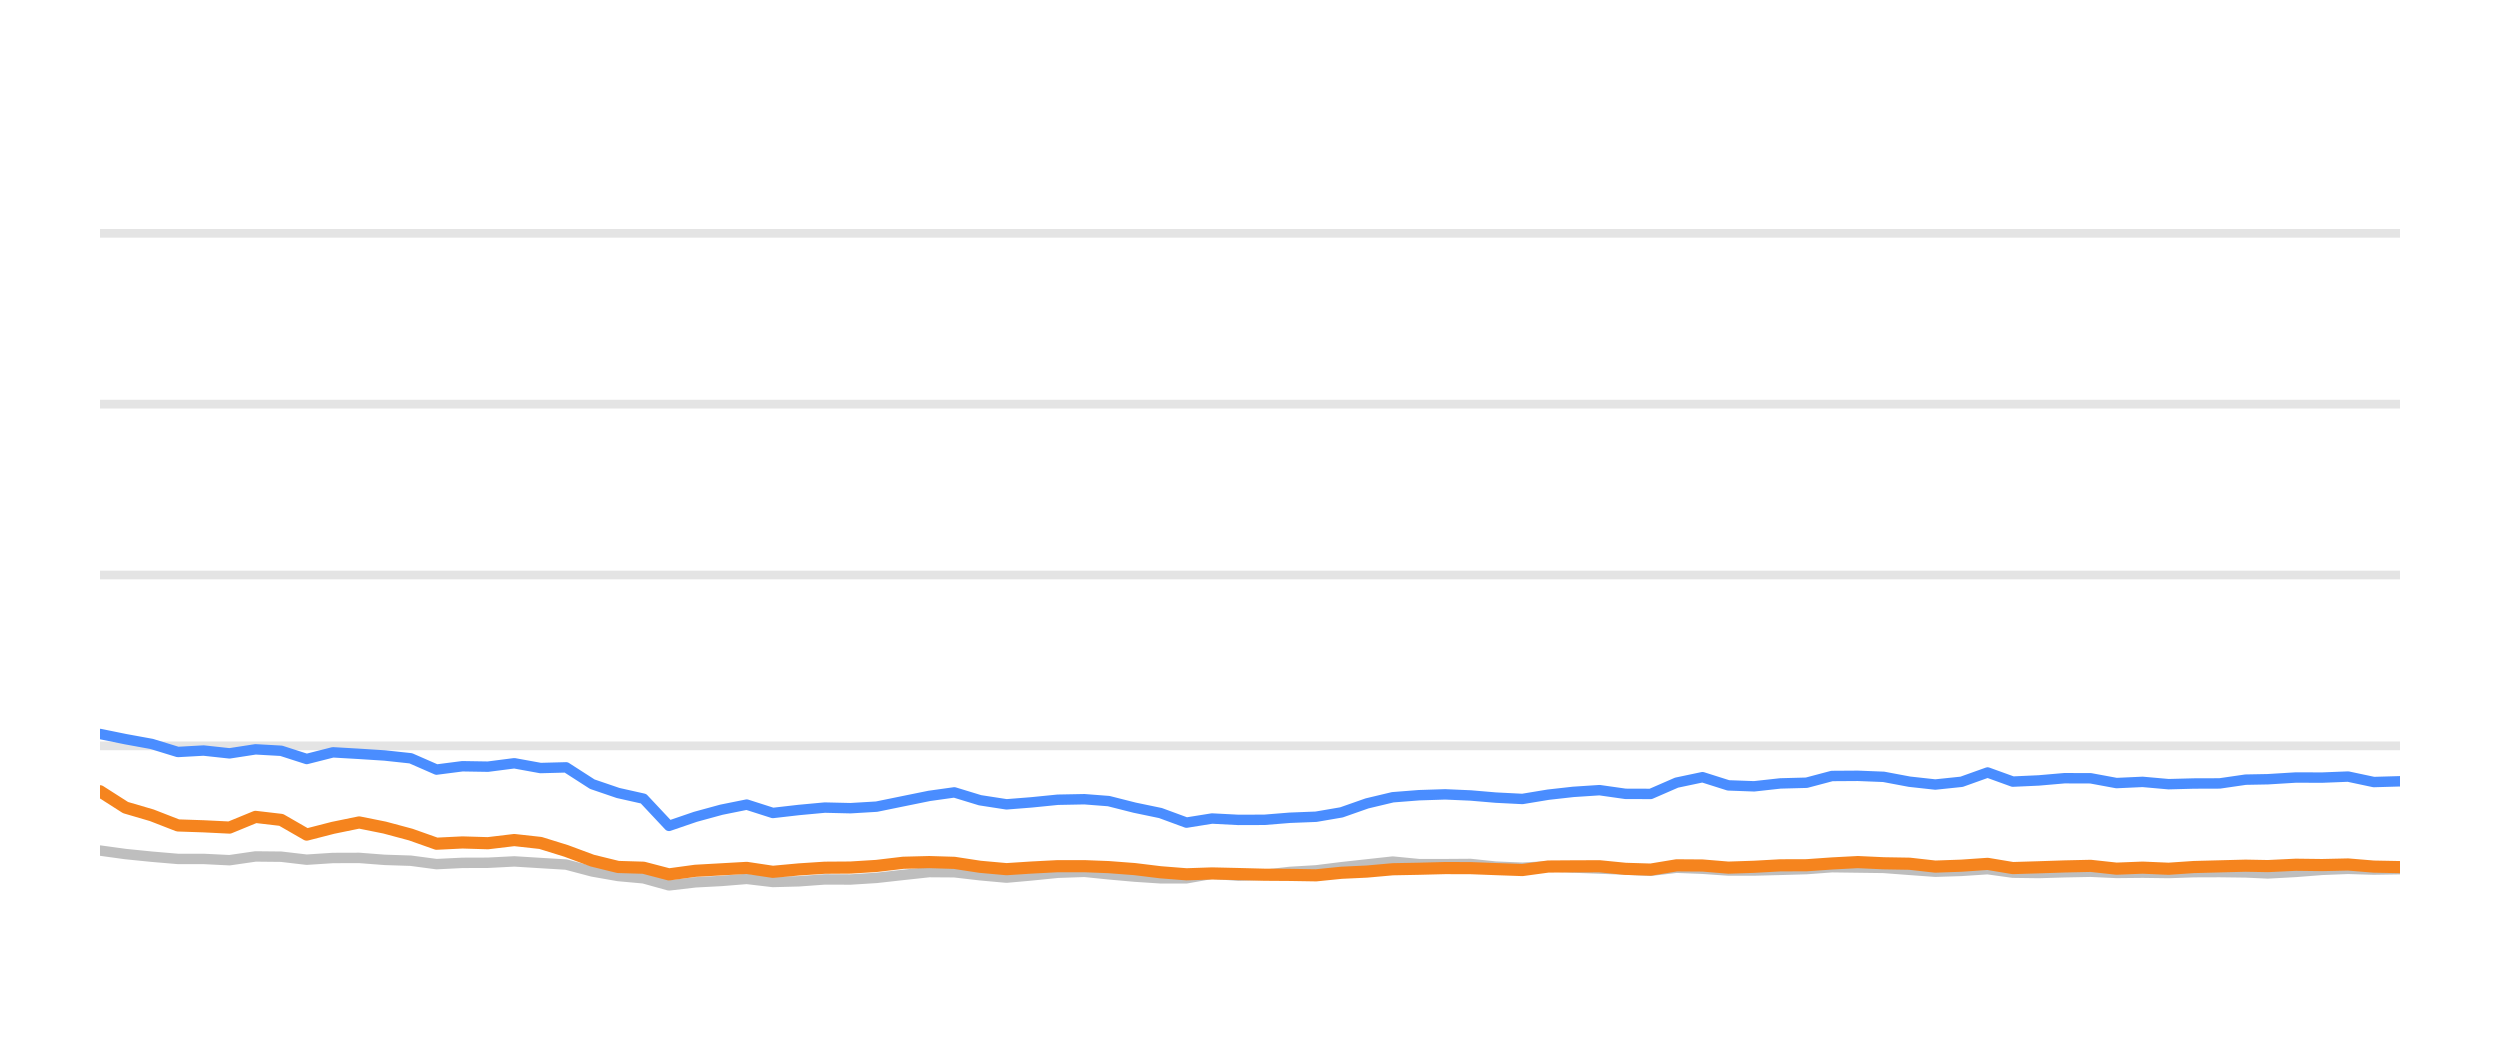
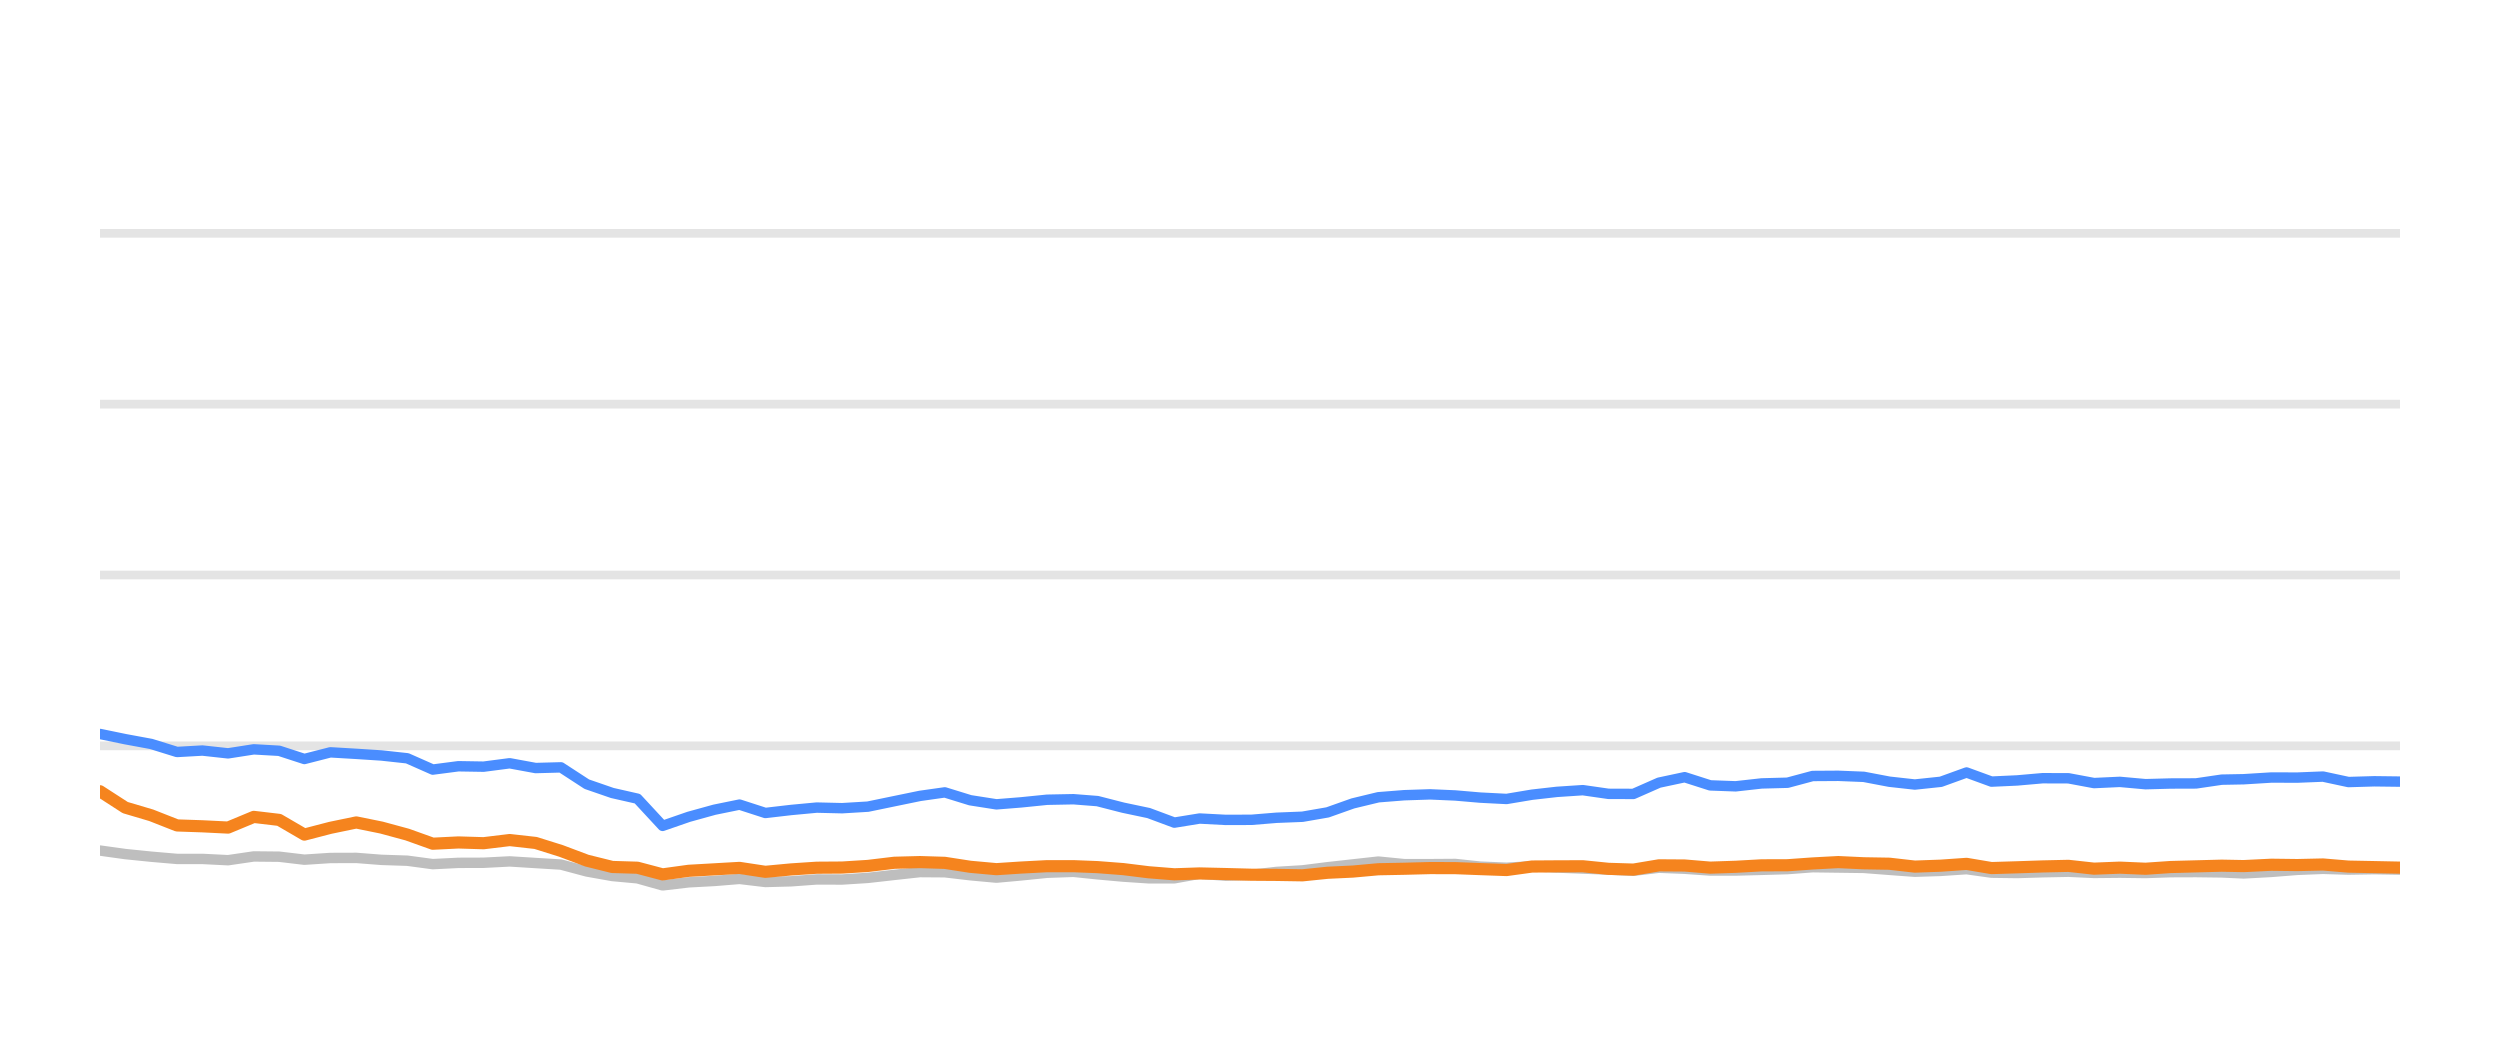
<svg xmlns="http://www.w3.org/2000/svg" width="144pt" height="60pt" viewBox="0 0 144 60" version="1.1">
  <defs>
    <style type="text/css">*{stroke-linejoin: round; stroke-linecap: butt}</style>
  </defs>
  <g id="figure_1">
    <g id="patch_1">
      <path d="M 0 60  L 144 60  L 144 0  L 0 0  L 0 60  z " style="fill: none; opacity: 0" />
    </g>
    <g id="axes_1">
      <g id="patch_2">
        <path d="M 5.76 52.8  L 138.24 52.8  L 138.24 3.6  L 5.76 3.6  L 5.76 52.8  z " style="fill: none" />
      </g>
      <g id="matplotlib.axis_1" />
      <g id="matplotlib.axis_2" />
      <g id="line2d_1">
-         <path d="M 5.76 42.96  L 138.24 42.96  " clip-path="url(#p1314c5c959)" style="fill: none; stroke: #b2b2b2; stroke-opacity: 0.35; stroke-width: 0.5; stroke-linecap: square" />
+         <path d="M 5.76 42.96  L 138.24 42.96  " clip-path="url(#p82d1f87689)" style="fill: none; stroke: #b2b2b2; stroke-opacity: 0.35; stroke-width: 0.5; stroke-linecap: square" />
      </g>
      <g id="line2d_2">
-         <path d="M 5.76 33.12  L 138.24 33.12  " clip-path="url(#p1314c5c959)" style="fill: none; stroke: #b2b2b2; stroke-opacity: 0.35; stroke-width: 0.5; stroke-linecap: square" />
+         <path d="M 5.76 33.12  L 138.24 33.12  " clip-path="url(#p82d1f87689)" style="fill: none; stroke: #b2b2b2; stroke-opacity: 0.35; stroke-width: 0.5; stroke-linecap: square" />
      </g>
      <g id="line2d_3">
-         <path d="M 5.76 23.28  L 138.24 23.28  " clip-path="url(#p1314c5c959)" style="fill: none; stroke: #b2b2b2; stroke-opacity: 0.35; stroke-width: 0.5; stroke-linecap: square" />
+         <path d="M 5.76 23.28  L 138.24 23.28  " clip-path="url(#p82d1f87689)" style="fill: none; stroke: #b2b2b2; stroke-opacity: 0.35; stroke-width: 0.5; stroke-linecap: square" />
      </g>
      <g id="line2d_4">
-         <path d="M 5.76 13.44  L 138.24 13.44  " clip-path="url(#p1314c5c959)" style="fill: none; stroke: #b2b2b2; stroke-opacity: 0.35; stroke-width: 0.5; stroke-linecap: square" />
+         <path d="M 5.76 13.44  L 138.24 13.44  " clip-path="url(#p82d1f87689)" style="fill: none; stroke: #b2b2b2; stroke-opacity: 0.35; stroke-width: 0.5; stroke-linecap: square" />
      </g>
      <g id="line2d_5">
-         <path d="M 5.76 48.992  L 7.231 49.194  L 8.742 49.346  L 10.246 49.474  L 11.725 49.474  L 13.22 49.548  L 14.718 49.331  L 16.196 49.346  L 17.666 49.518  L 19.179 49.42  L 20.688 49.415  L 22.155 49.528  L 23.66 49.577  L 25.145 49.774  L 26.635 49.7  L 28.103 49.695  L 29.623 49.617  L 31.135 49.71  L 32.61 49.799  L 34.116 50.197  L 35.601 50.458  L 37.066 50.591  L 38.533 50.999  L 40.054 50.822  L 41.55 50.743  L 43.011 50.625  L 44.517 50.802  L 46.015 50.763  L 47.51 50.655  L 48.989 50.66  L 50.489 50.566  L 52.028 50.394  L 53.527 50.232  L 54.969 50.242  L 56.451 50.414  L 57.976 50.552  L 59.406 50.424  L 60.926 50.271  L 62.46 50.217  L 63.86 50.36  L 65.355 50.493  L 66.844 50.591  L 68.341 50.591  L 69.813 50.33  L 71.331 50.438  L 72.831 50.389  L 74.292 50.222  L 75.803 50.133  L 77.267 49.951  L 78.74 49.789  L 80.223 49.627  L 81.735 49.774  L 83.239 49.774  L 84.706 49.764  L 86.155 49.917  L 87.69 49.981  L 89.176 49.897  L 90.622 49.971  L 92.133 50.03  L 93.626 50.089  L 95.081 50.158  L 96.571 49.981  L 98.065 50.04  L 99.554 50.143  L 101.037 50.143  L 102.549 50.104  L 104.058 50.06  L 105.521 49.951  L 107.012 49.971  L 108.499 49.991  L 109.988 50.104  L 111.473 50.212  L 112.987 50.163  L 114.486 50.064  L 115.939 50.266  L 117.433 50.286  L 118.912 50.242  L 120.422 50.212  L 121.911 50.281  L 123.413 50.266  L 124.91 50.286  L 126.369 50.237  L 127.854 50.232  L 129.348 50.251  L 130.627 50.31  L 132.245 50.222  L 133.751 50.104  L 135.249 50.045  L 136.731 50.089  L 138.24 50.064  " clip-path="url(#p1314c5c959)" style="fill: none; stroke: #bebebe; stroke-width: 0.6; stroke-linecap: round" />
+         <path d="M 5.76 48.992  L 7.214 49.194  L 8.709 49.346  L 10.196 49.474  L 11.659 49.474  L 13.137 49.548  L 14.618 49.331  L 16.08 49.346  L 17.533 49.518  L 19.029 49.42  L 20.522 49.415  L 21.972 49.528  L 23.46 49.577  L 24.929 49.774  L 26.403 49.7  L 27.854 49.695  L 29.358 49.617  L 30.852 49.71  L 32.311 49.799  L 33.8 50.197  L 35.268 50.458  L 36.717 50.591  L 38.167 50.999  L 39.672 50.822  L 41.151 50.743  L 42.596 50.625  L 44.085 50.802  L 45.566 50.763  L 47.045 50.655  L 48.507 50.66  L 49.991 50.566  L 51.513 50.394  L 52.994 50.232  L 54.42 50.242  L 55.886 50.414  L 57.394 50.552  L 58.808 50.424  L 60.312 50.271  L 61.828 50.217  L 63.213 50.36  L 64.691 50.493  L 66.163 50.591  L 67.644 50.591  L 69.099 50.33  L 70.6 50.438  L 72.084 50.389  L 73.528 50.222  L 75.023 50.133  L 76.47 49.951  L 77.927 49.789  L 79.393 49.627  L 80.888 49.774  L 82.375 49.774  L 83.826 49.764  L 85.259 49.917  L 86.777 49.981  L 88.246 49.897  L 89.676 49.971  L 91.171 50.03  L 92.647 50.089  L 94.086 50.158  L 95.559 49.981  L 97.036 50.04  L 98.509 50.143  L 99.975 50.143  L 101.47 50.104  L 102.963 50.06  L 104.409 49.951  L 105.883 49.971  L 107.354 49.991  L 108.826 50.104  L 110.295 50.212  L 111.792 50.163  L 113.274 50.064  L 114.712 50.266  L 116.188 50.286  L 117.651 50.242  L 119.145 50.212  L 120.617 50.281  L 122.102 50.266  L 123.582 50.286  L 125.025 50.237  L 126.493 50.232  L 127.971 50.251  L 129.235 50.31  L 130.836 50.222  L 132.325 50.104  L 133.806 50.045  L 135.272 50.089  L 136.764 50.064  L 138.24 50.089  " clip-path="url(#p82d1f87689)" style="fill: none; stroke: #bebebe; stroke-width: 0.6; stroke-linecap: round" />
      </g>
      <g id="line2d_6">
-         <path d="M 5.76 42.276  L 7.231 42.576  L 8.742 42.852  L 10.246 43.314  L 11.725 43.231  L 13.22 43.393  L 14.718 43.162  L 16.196 43.245  L 17.666 43.718  L 19.179 43.334  L 20.688 43.422  L 22.155 43.516  L 23.66 43.678  L 25.145 44.328  L 26.635 44.136  L 28.103 44.16  L 29.623 43.964  L 31.135 44.239  L 32.61 44.2  L 34.116 45.169  L 35.601 45.676  L 37.066 46.005  L 38.533 47.57  L 40.054 47.049  L 41.55 46.64  L 43.011 46.345  L 44.517 46.827  L 46.015 46.655  L 47.51 46.517  L 48.989 46.552  L 50.489 46.463  L 52.028 46.148  L 53.527 45.843  L 54.969 45.641  L 56.451 46.094  L 57.976 46.33  L 59.406 46.217  L 60.926 46.065  L 62.46 46.035  L 63.86 46.143  L 65.355 46.522  L 66.844 46.832  L 68.341 47.383  L 69.813 47.147  L 71.331 47.226  L 72.831 47.221  L 74.292 47.103  L 75.803 47.044  L 77.267 46.793  L 78.74 46.276  L 80.223 45.922  L 81.735 45.804  L 83.239 45.755  L 84.706 45.819  L 86.155 45.942  L 87.69 46.02  L 89.176 45.774  L 90.622 45.612  L 92.133 45.513  L 93.626 45.725  L 95.081 45.73  L 96.571 45.081  L 98.065 44.766  L 99.554 45.238  L 101.037 45.292  L 102.549 45.125  L 104.058 45.085  L 105.521 44.697  L 107.012 44.687  L 108.499 44.746  L 109.988 45.026  L 111.473 45.189  L 112.987 45.031  L 114.486 44.495  L 115.939 45.021  L 117.433 44.953  L 118.912 44.825  L 120.422 44.83  L 121.911 45.105  L 123.413 45.036  L 124.91 45.169  L 126.369 45.13  L 127.854 45.125  L 129.348 44.908  L 130.627 44.884  L 132.245 44.785  L 133.751 44.79  L 135.249 44.731  L 136.731 45.046  L 138.24 45.002  " clip-path="url(#p1314c5c959)" style="fill: none; stroke: #4a8dff; stroke-width: 0.6; stroke-linecap: round" />
+         <path d="M 5.76 42.276  L 7.214 42.576  L 8.709 42.852  L 10.196 43.314  L 11.659 43.231  L 13.137 43.393  L 14.618 43.162  L 16.08 43.245  L 17.533 43.718  L 19.029 43.334  L 20.522 43.422  L 21.972 43.516  L 23.46 43.678  L 24.929 44.328  L 26.403 44.136  L 27.854 44.16  L 29.358 43.964  L 30.852 44.239  L 32.311 44.2  L 33.8 45.169  L 35.268 45.676  L 36.717 46.005  L 38.167 47.57  L 39.672 47.049  L 41.151 46.64  L 42.596 46.345  L 44.085 46.827  L 45.566 46.655  L 47.045 46.517  L 48.507 46.552  L 49.991 46.463  L 51.513 46.148  L 52.994 45.843  L 54.42 45.641  L 55.886 46.094  L 57.394 46.33  L 58.808 46.217  L 60.312 46.065  L 61.828 46.035  L 63.213 46.143  L 64.691 46.522  L 66.163 46.832  L 67.644 47.383  L 69.099 47.147  L 70.6 47.226  L 72.084 47.221  L 73.528 47.103  L 75.023 47.044  L 76.47 46.793  L 77.927 46.276  L 79.393 45.922  L 80.888 45.804  L 82.375 45.755  L 83.826 45.819  L 85.259 45.942  L 86.777 46.02  L 88.246 45.774  L 89.676 45.612  L 91.171 45.513  L 92.647 45.725  L 94.086 45.73  L 95.559 45.081  L 97.036 44.766  L 98.509 45.238  L 99.975 45.292  L 101.47 45.125  L 102.963 45.085  L 104.409 44.697  L 105.883 44.687  L 107.354 44.746  L 108.826 45.026  L 110.295 45.189  L 111.792 45.031  L 113.274 44.495  L 114.712 45.021  L 116.188 44.953  L 117.651 44.825  L 119.145 44.83  L 120.617 45.105  L 122.102 45.036  L 123.582 45.169  L 125.025 45.13  L 126.493 45.125  L 127.971 44.908  L 129.235 44.884  L 130.836 44.785  L 132.325 44.79  L 133.806 44.731  L 135.272 45.046  L 136.764 45.002  L 138.24 45.021  " clip-path="url(#p82d1f87689)" style="fill: none; stroke: #4a8dff; stroke-width: 0.6; stroke-linecap: round" />
      </g>
      <g id="line2d_7">
-         <path d="M 5.76 45.577  L 7.231 46.517  L 8.742 46.96  L 10.246 47.545  L 11.725 47.595  L 13.22 47.668  L 14.718 47.053  L 16.196 47.226  L 17.666 48.072  L 19.179 47.683  L 20.688 47.373  L 22.155 47.668  L 23.66 48.072  L 25.145 48.598  L 26.635 48.525  L 28.103 48.569  L 29.623 48.387  L 31.135 48.554  L 32.61 49.012  L 34.116 49.572  L 35.601 49.937  L 37.066 49.981  L 38.533 50.365  L 40.054 50.158  L 41.55 50.074  L 43.011 49.991  L 44.517 50.217  L 46.015 50.079  L 47.51 49.981  L 48.989 49.971  L 50.489 49.878  L 52.028 49.695  L 53.527 49.656  L 54.969 49.7  L 56.451 49.927  L 57.976 50.064  L 59.406 49.971  L 60.926 49.892  L 62.46 49.892  L 63.86 49.946  L 65.355 50.06  L 66.844 50.242  L 68.341 50.36  L 69.813 50.31  L 71.331 50.345  L 72.831 50.384  L 74.292 50.394  L 75.803 50.419  L 77.267 50.271  L 78.74 50.202  L 80.223 50.069  L 81.735 50.04  L 83.239 50.001  L 84.706 50.005  L 86.155 50.06  L 87.69 50.114  L 89.176 49.912  L 90.622 49.902  L 92.133 49.897  L 93.626 50.045  L 95.081 50.089  L 96.571 49.843  L 98.065 49.853  L 99.554 49.976  L 101.037 49.927  L 102.549 49.843  L 104.058 49.838  L 105.521 49.735  L 107.012 49.656  L 108.499 49.725  L 109.988 49.75  L 111.473 49.917  L 112.987 49.863  L 114.486 49.759  L 115.939 50.001  L 117.433 49.956  L 118.912 49.907  L 120.422 49.873  L 121.911 50.035  L 123.413 49.976  L 124.91 50.04  L 126.369 49.941  L 127.854 49.902  L 129.348 49.863  L 130.627 49.887  L 132.245 49.809  L 133.751 49.828  L 135.249 49.794  L 136.731 49.917  L 138.24 49.946  " clip-path="url(#p1314c5c959)" style="fill: none; stroke: #f5841e; stroke-width: 0.7; stroke-linecap: round" />
+         <path d="M 5.76 45.577  L 7.214 46.517  L 8.709 46.96  L 10.196 47.545  L 11.659 47.595  L 13.137 47.668  L 14.618 47.053  L 16.08 47.226  L 17.533 48.072  L 19.029 47.683  L 20.522 47.373  L 21.972 47.668  L 23.46 48.072  L 24.929 48.598  L 26.403 48.525  L 27.854 48.569  L 29.358 48.387  L 30.852 48.554  L 32.311 49.012  L 33.8 49.572  L 35.268 49.937  L 36.717 49.981  L 38.167 50.365  L 39.672 50.158  L 41.151 50.074  L 42.596 49.991  L 44.085 50.217  L 45.566 50.079  L 47.045 49.981  L 48.507 49.971  L 49.991 49.878  L 51.513 49.695  L 52.994 49.656  L 54.42 49.7  L 55.886 49.927  L 57.394 50.064  L 58.808 49.971  L 60.312 49.892  L 61.828 49.892  L 63.213 49.946  L 64.691 50.06  L 66.163 50.242  L 67.644 50.36  L 69.099 50.31  L 70.6 50.345  L 72.084 50.384  L 73.528 50.394  L 75.023 50.419  L 76.47 50.271  L 77.927 50.202  L 79.393 50.069  L 80.888 50.04  L 82.375 50.001  L 83.826 50.005  L 85.259 50.06  L 86.777 50.114  L 88.246 49.912  L 89.676 49.902  L 91.171 49.897  L 92.647 50.045  L 94.086 50.089  L 95.559 49.843  L 97.036 49.853  L 98.509 49.976  L 99.975 49.927  L 101.47 49.843  L 102.963 49.838  L 104.409 49.735  L 105.883 49.656  L 107.354 49.725  L 108.826 49.75  L 110.295 49.917  L 111.792 49.863  L 113.274 49.759  L 114.712 50.001  L 116.188 49.956  L 117.651 49.907  L 119.145 49.873  L 120.617 50.035  L 122.102 49.976  L 123.582 50.04  L 125.025 49.941  L 126.493 49.902  L 127.971 49.863  L 129.235 49.887  L 130.836 49.809  L 132.325 49.828  L 133.806 49.794  L 135.272 49.917  L 136.764 49.946  L 138.24 49.976  " clip-path="url(#p82d1f87689)" style="fill: none; stroke: #f5841e; stroke-width: 0.7; stroke-linecap: round" />
      </g>
    </g>
  </g>
  <defs>
-     <clipPath id="p1314c5c959">
+     <clipPath id="p82d1f87689">
      <rect x="5.76" y="3.6" width="132.48" height="49.2" />
    </clipPath>
  </defs>
</svg>
